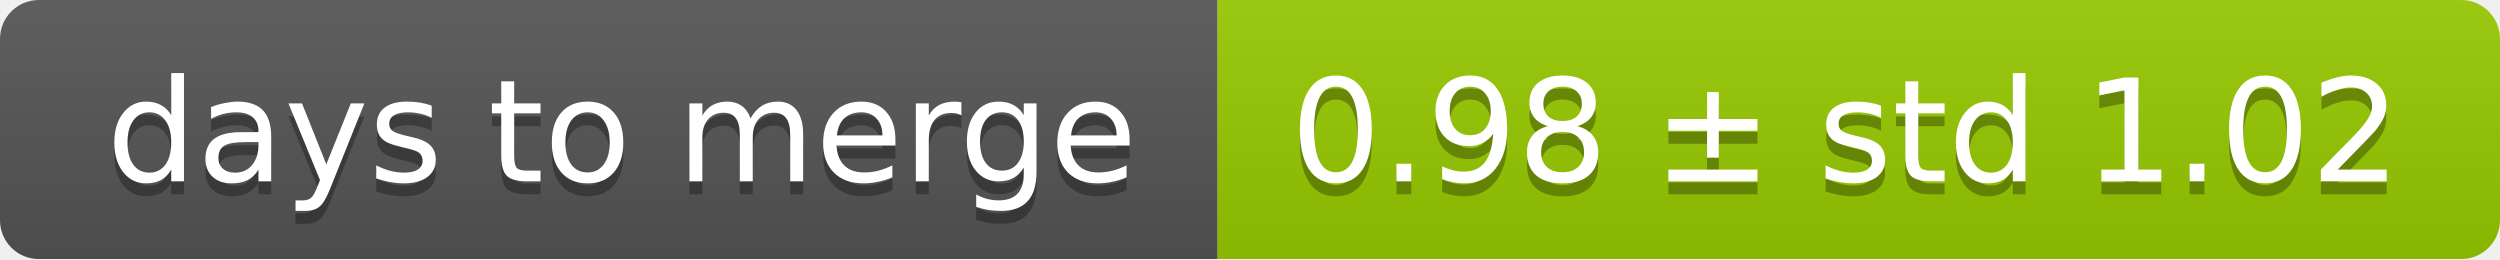
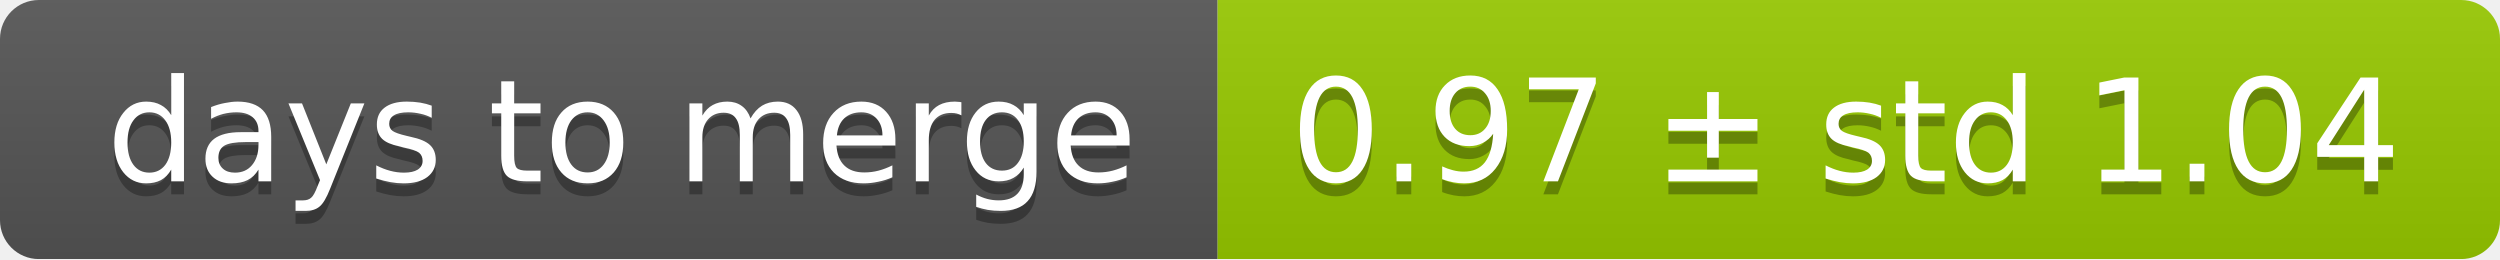
<svg xmlns="http://www.w3.org/2000/svg" width="193" height="20">
  <linearGradient id="smooth" x2="0" y2="100%">
    <stop offset="0" stop-color="#bbb" stop-opacity=".1" />
    <stop offset="1" stop-opacity=".1" />
  </linearGradient>
  <mask id="round">
    <rect width="193" height="20" rx="3" fill="#fff" />
  </mask>
  <g mask="url(#round)">
    <rect width="94" height="20" fill="#555" />
    <rect x="94" width="99" height="20" fill="#97ca00" />
    <rect width="193" height="20" fill="url(#smooth)" />
  </g>
  <g fill="#fff" text-anchor="middle" font-family="DejaVu Sans,Verdana,Geneva,sans-serif" font-size="11">
    <text x="48" y="15" fill="#010101" fill-opacity=".3">days to merge</text>
    <text x="48" y="14">days to merge</text>
-     <text x="142.5" y="15" fill="#010101" fill-opacity=".3">0.98 ± std 1.02</text>
-     <text x="142.5" y="14">0.98 ± std 1.02</text>
+     <text x="142.5" y="15" fill="#010101" fill-opacity=".3">0.97 ± std 1.04</text>
+     <text x="142.5" y="14">0.97 ± std 1.04</text>
  </g>
</svg>
